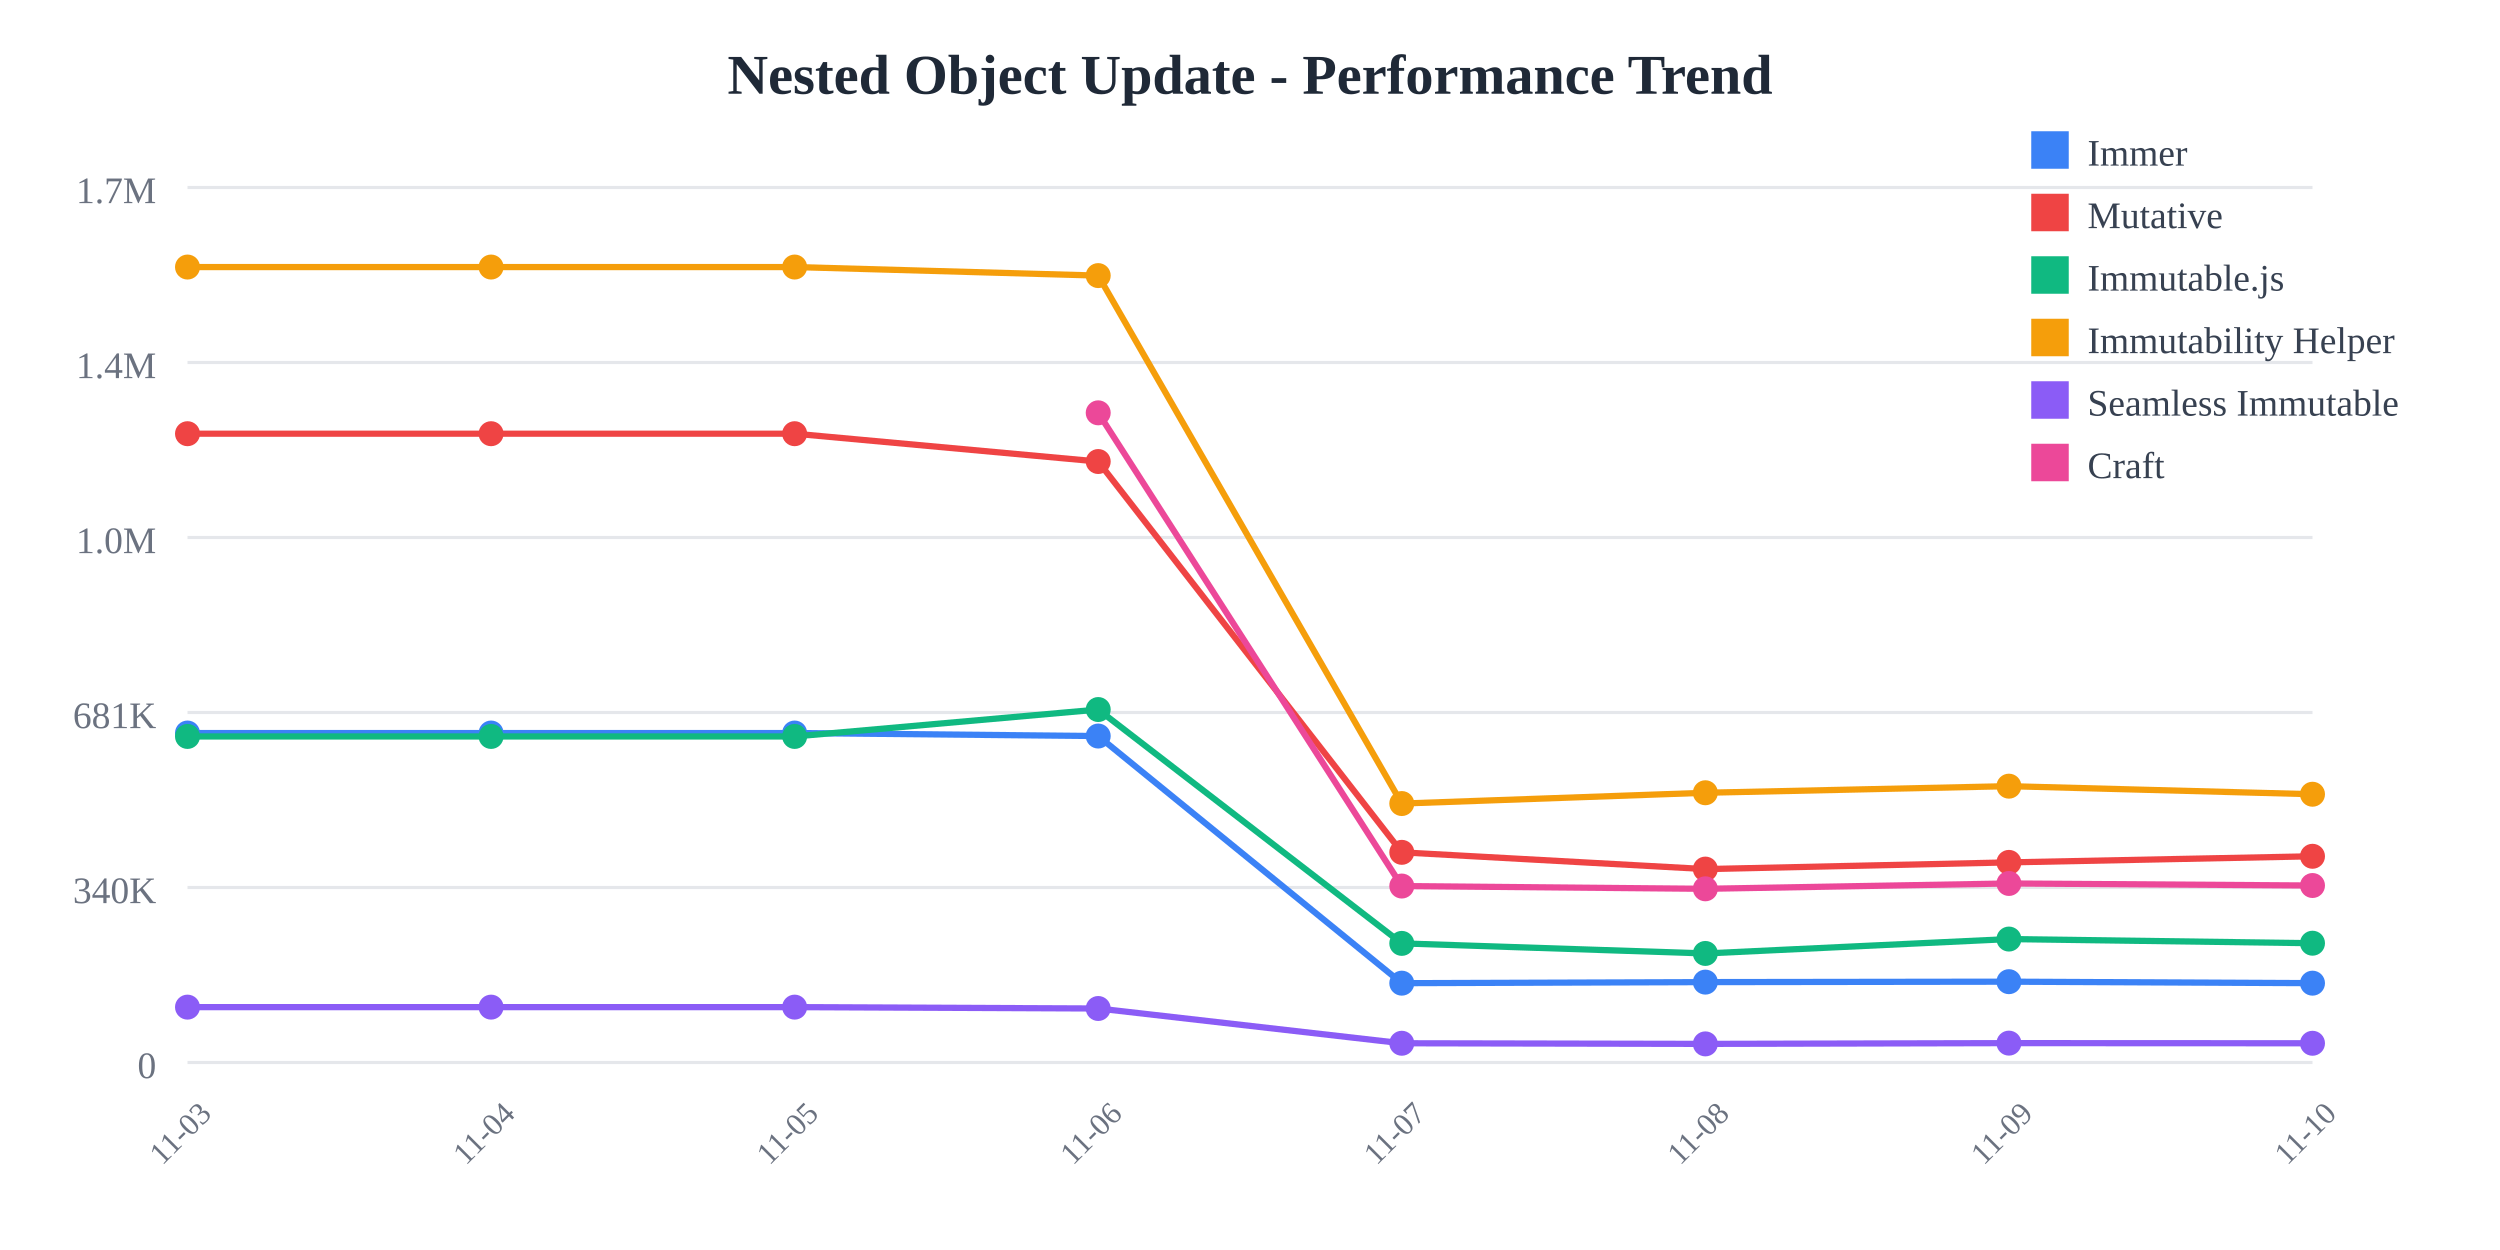
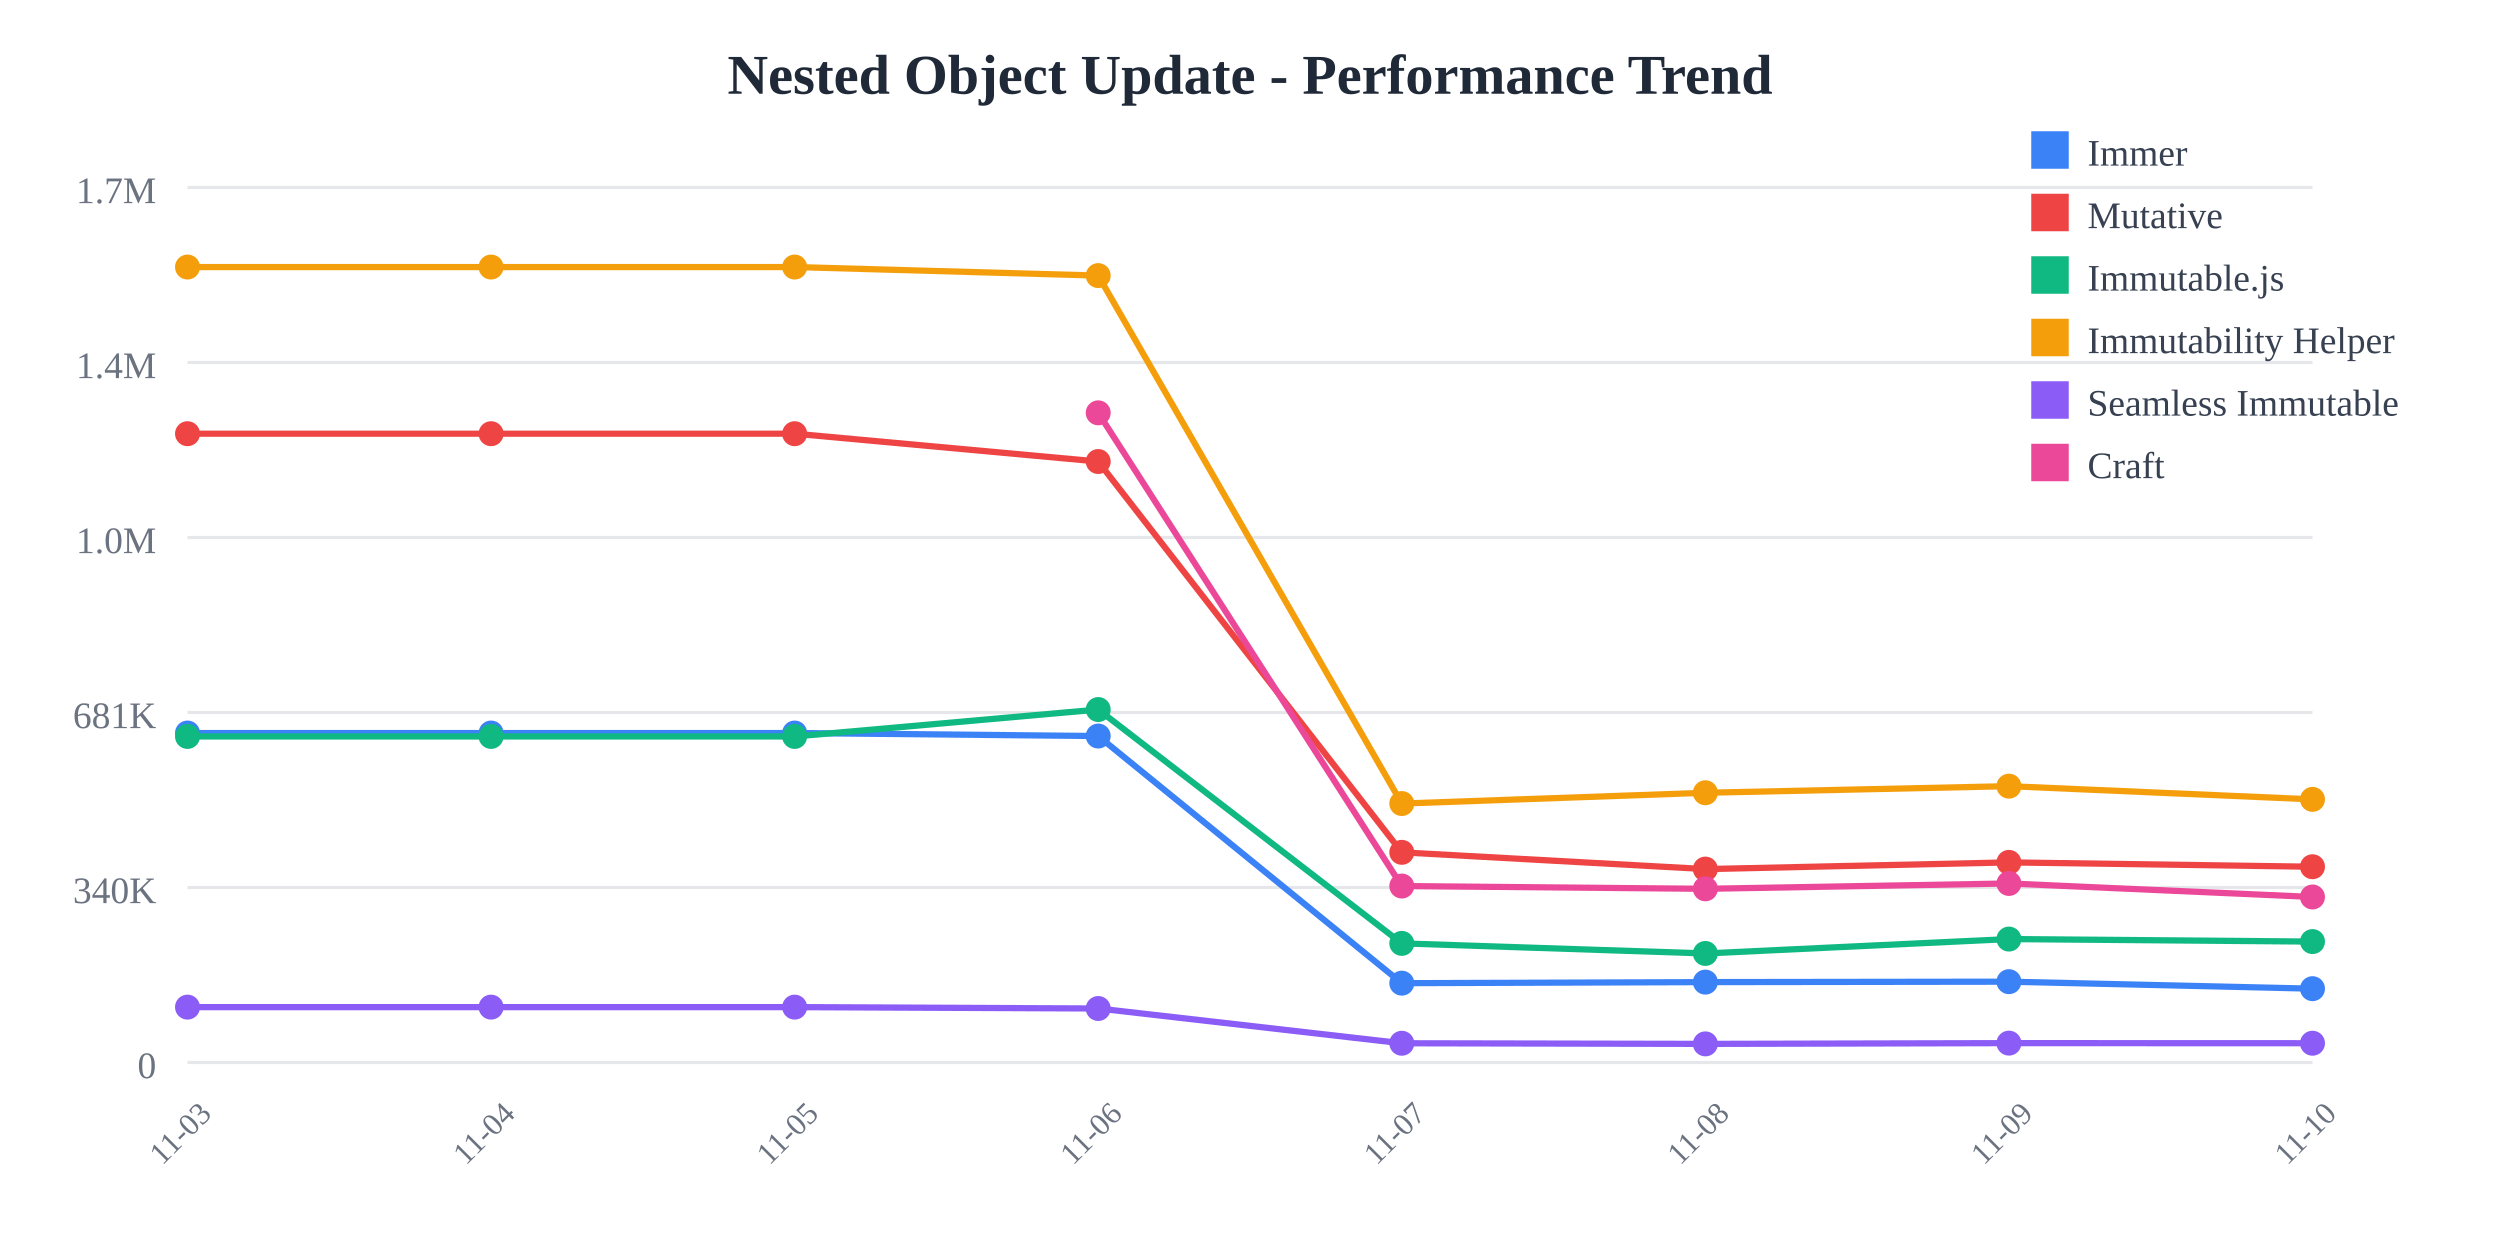
<svg xmlns="http://www.w3.org/2000/svg" width="800" height="400">
  <rect width="800" height="400" fill="white" />
  <text x="400" y="30" text-anchor="middle" font-size="18" font-weight="bold" fill="#1f2937">
    Nested Object Update - Performance Trend
  </text>
  <line x1="60" y1="60" x2="740" y2="60" stroke="#e5e7eb" stroke-width="1" />
  <text x="50" y="65" text-anchor="end" font-size="12" fill="#6b7280">
    1.7M
  </text>
  <line x1="60" y1="116" x2="740" y2="116" stroke="#e5e7eb" stroke-width="1" />
  <text x="50" y="121" text-anchor="end" font-size="12" fill="#6b7280">
    1.4M
  </text>
  <line x1="60" y1="172" x2="740" y2="172" stroke="#e5e7eb" stroke-width="1" />
  <text x="50" y="177" text-anchor="end" font-size="12" fill="#6b7280">
    1.0M
  </text>
  <line x1="60" y1="228" x2="740" y2="228" stroke="#e5e7eb" stroke-width="1" />
  <text x="50" y="233" text-anchor="end" font-size="12" fill="#6b7280">
    681K
  </text>
  <line x1="60" y1="284" x2="740" y2="284" stroke="#e5e7eb" stroke-width="1" />
  <text x="50" y="289" text-anchor="end" font-size="12" fill="#6b7280">
    340K
  </text>
  <line x1="60" y1="340" x2="740" y2="340" stroke="#e5e7eb" stroke-width="1" />
  <text x="50" y="345" text-anchor="end" font-size="12" fill="#6b7280">
    0
  </text>
  <text x="60" y="365" text-anchor="middle" font-size="10" fill="#6b7280" transform="rotate(-45, 60, 365)">
    11-03
  </text>
  <text x="157.143" y="365" text-anchor="middle" font-size="10" fill="#6b7280" transform="rotate(-45, 157.1429, 365)">
    11-04
  </text>
  <text x="254.286" y="365" text-anchor="middle" font-size="10" fill="#6b7280" transform="rotate(-45, 254.2857, 365)">
    11-05
  </text>
  <text x="351.429" y="365" text-anchor="middle" font-size="10" fill="#6b7280" transform="rotate(-45, 351.4286, 365)">
    11-06
  </text>
  <text x="448.571" y="365" text-anchor="middle" font-size="10" fill="#6b7280" transform="rotate(-45, 448.5714, 365)">
    11-07
  </text>
  <text x="545.714" y="365" text-anchor="middle" font-size="10" fill="#6b7280" transform="rotate(-45, 545.7143, 365)">
    11-08
  </text>
  <text x="642.857" y="365" text-anchor="middle" font-size="10" fill="#6b7280" transform="rotate(-45, 642.8571, 365)">
    11-09
  </text>
  <text x="740" y="365" text-anchor="middle" font-size="10" fill="#6b7280" transform="rotate(-45, 740, 365)">
    11-10
  </text>
-   <polyline points="60,234.569 157.143,234.569 254.286,234.569 351.429,235.532 448.571,314.612 545.714,314.276 642.857,314.136 740,314.615" fill="none" stroke="#3b82f6" stroke-width="2" />
+   <polyline points="60,234.569 157.143,234.569 254.286,234.569 351.429,235.532 448.571,314.612 545.714,314.276 642.857,314.136 740,316.375" fill="none" stroke="#3b82f6" stroke-width="2" />
  <circle cx="60" cy="234.569" r="4" fill="#3b82f6" />
  <circle cx="157.143" cy="234.569" r="4" fill="#3b82f6" />
  <circle cx="254.286" cy="234.569" r="4" fill="#3b82f6" />
  <circle cx="351.429" cy="235.532" r="4" fill="#3b82f6" />
  <circle cx="448.571" cy="314.612" r="4" fill="#3b82f6" />
  <circle cx="545.714" cy="314.276" r="4" fill="#3b82f6" />
  <circle cx="642.857" cy="314.136" r="4" fill="#3b82f6" />
-   <circle cx="740" cy="314.615" r="4" fill="#3b82f6" />
-   <polyline points="60,138.784 157.143,138.784 254.286,138.784 351.429,147.689 448.571,272.747 545.714,278.109 642.857,275.964 740,274.011" fill="none" stroke="#ef4444" stroke-width="2" />
+   <circle cx="740" cy="316.375" r="4" fill="#3b82f6" />
+   <polyline points="60,138.784 157.143,138.784 254.286,138.784 351.429,147.689 448.571,272.747 545.714,278.109 642.857,275.964 740,277.354" fill="none" stroke="#ef4444" stroke-width="2" />
  <circle cx="60" cy="138.784" r="4" fill="#ef4444" />
  <circle cx="157.143" cy="138.784" r="4" fill="#ef4444" />
  <circle cx="254.286" cy="138.784" r="4" fill="#ef4444" />
  <circle cx="351.429" cy="147.689" r="4" fill="#ef4444" />
  <circle cx="448.571" cy="272.747" r="4" fill="#ef4444" />
  <circle cx="545.714" cy="278.109" r="4" fill="#ef4444" />
  <circle cx="642.857" cy="275.964" r="4" fill="#ef4444" />
-   <circle cx="740" cy="274.011" r="4" fill="#ef4444" />
-   <polyline points="60,235.663 157.143,235.663 254.286,235.663 351.429,227.051 448.571,301.884 545.714,305.105 642.857,300.5 740,301.828" fill="none" stroke="#10b981" stroke-width="2" />
+   <circle cx="740" cy="277.354" r="4" fill="#ef4444" />
+   <polyline points="60,235.663 157.143,235.663 254.286,235.663 351.429,227.051 448.571,301.884 545.714,305.105 642.857,300.5 740,301.304" fill="none" stroke="#10b981" stroke-width="2" />
  <circle cx="60" cy="235.663" r="4" fill="#10b981" />
  <circle cx="157.143" cy="235.663" r="4" fill="#10b981" />
  <circle cx="254.286" cy="235.663" r="4" fill="#10b981" />
  <circle cx="351.429" cy="227.051" r="4" fill="#10b981" />
  <circle cx="448.571" cy="301.884" r="4" fill="#10b981" />
  <circle cx="545.714" cy="305.105" r="4" fill="#10b981" />
  <circle cx="642.857" cy="300.5" r="4" fill="#10b981" />
-   <circle cx="740" cy="301.828" r="4" fill="#10b981" />
-   <polyline points="60,85.455 157.143,85.455 254.286,85.455 351.429,88.191 448.571,257.135 545.714,253.682 642.857,251.572 740,254.156" fill="none" stroke="#f59e0b" stroke-width="2" />
+   <circle cx="740" cy="301.304" r="4" fill="#10b981" />
+   <polyline points="60,85.455 157.143,85.455 254.286,85.455 351.429,88.191 448.571,257.135 545.714,253.682 642.857,251.572 740,255.8" fill="none" stroke="#f59e0b" stroke-width="2" />
  <circle cx="60" cy="85.455" r="4" fill="#f59e0b" />
  <circle cx="157.143" cy="85.455" r="4" fill="#f59e0b" />
  <circle cx="254.286" cy="85.455" r="4" fill="#f59e0b" />
  <circle cx="351.429" cy="88.191" r="4" fill="#f59e0b" />
  <circle cx="448.571" cy="257.135" r="4" fill="#f59e0b" />
  <circle cx="545.714" cy="253.682" r="4" fill="#f59e0b" />
  <circle cx="642.857" cy="251.572" r="4" fill="#f59e0b" />
-   <circle cx="740" cy="254.156" r="4" fill="#f59e0b" />
-   <polyline points="60,322.281 157.143,322.281 254.286,322.281 351.429,322.72 448.571,333.842 545.714,334.044 642.857,333.801 740,333.848" fill="none" stroke="#8b5cf6" stroke-width="2" />
+   <circle cx="740" cy="255.8" r="4" fill="#f59e0b" />
+   <polyline points="60,322.281 157.143,322.281 254.286,322.281 351.429,322.72 448.571,333.842 545.714,334.044 642.857,333.801 740,333.834" fill="none" stroke="#8b5cf6" stroke-width="2" />
  <circle cx="60" cy="322.281" r="4" fill="#8b5cf6" />
  <circle cx="157.143" cy="322.281" r="4" fill="#8b5cf6" />
  <circle cx="254.286" cy="322.281" r="4" fill="#8b5cf6" />
  <circle cx="351.429" cy="322.72" r="4" fill="#8b5cf6" />
  <circle cx="448.571" cy="333.842" r="4" fill="#8b5cf6" />
  <circle cx="545.714" cy="334.044" r="4" fill="#8b5cf6" />
  <circle cx="642.857" cy="333.801" r="4" fill="#8b5cf6" />
-   <circle cx="740" cy="333.848" r="4" fill="#8b5cf6" />
-   <polyline points="351.429,132.105 448.571,283.534 545.714,284.42 642.857,282.709 740,283.365" fill="none" stroke="#ec4899" stroke-width="2" />
+   <circle cx="740" cy="333.834" r="4" fill="#8b5cf6" />
+   <polyline points="351.429,132.105 448.571,283.534 545.714,284.42 642.857,282.709 740,287.035" fill="none" stroke="#ec4899" stroke-width="2" />
  <circle cx="351.429" cy="132.105" r="4" fill="#ec4899" />
  <circle cx="448.571" cy="283.534" r="4" fill="#ec4899" />
  <circle cx="545.714" cy="284.42" r="4" fill="#ec4899" />
  <circle cx="642.857" cy="282.709" r="4" fill="#ec4899" />
-   <circle cx="740" cy="283.365" r="4" fill="#ec4899" />
+   <circle cx="740" cy="287.035" r="4" fill="#ec4899" />
  <rect x="650" y="42" width="12" height="12" fill="#3b82f6" />
  <text x="668" y="53" font-size="12" fill="#374151">Immer</text>
  <rect x="650" y="62" width="12" height="12" fill="#ef4444" />
  <text x="668" y="73" font-size="12" fill="#374151">Mutative</text>
  <rect x="650" y="82" width="12" height="12" fill="#10b981" />
  <text x="668" y="93" font-size="12" fill="#374151">Immutable.js</text>
  <rect x="650" y="102" width="12" height="12" fill="#f59e0b" />
  <text x="668" y="113" font-size="12" fill="#374151">Immutability Helper</text>
  <rect x="650" y="122" width="12" height="12" fill="#8b5cf6" />
  <text x="668" y="133" font-size="12" fill="#374151">Seamless Immutable</text>
  <rect x="650" y="142" width="12" height="12" fill="#ec4899" />
  <text x="668" y="153" font-size="12" fill="#374151">Craft</text>
</svg>
